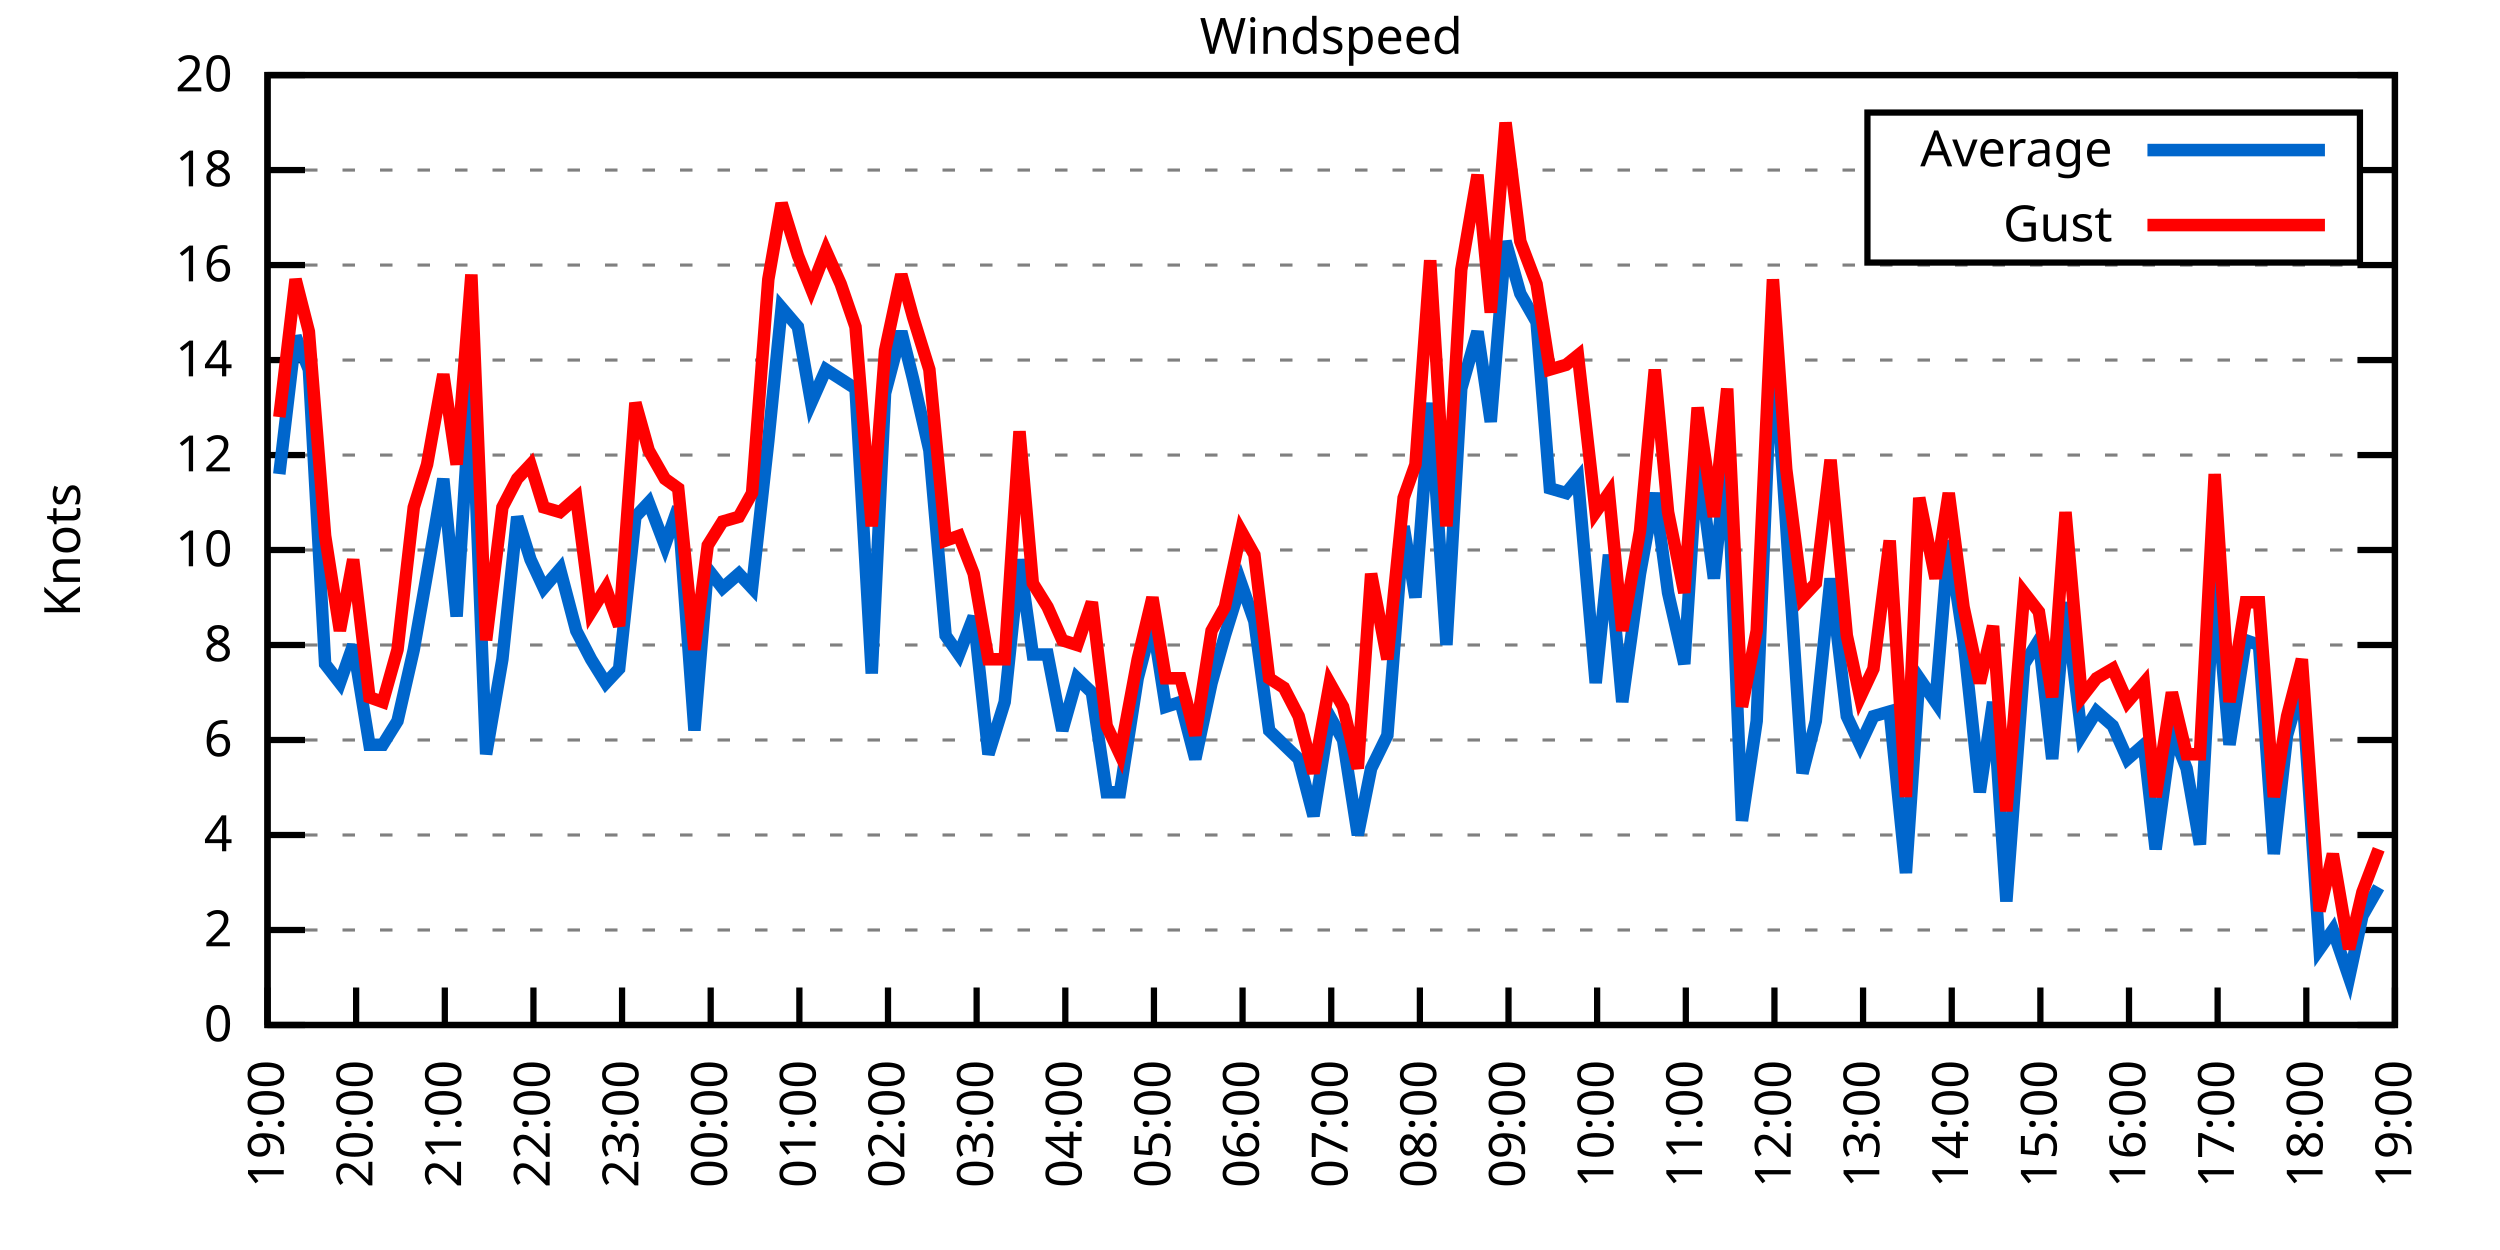
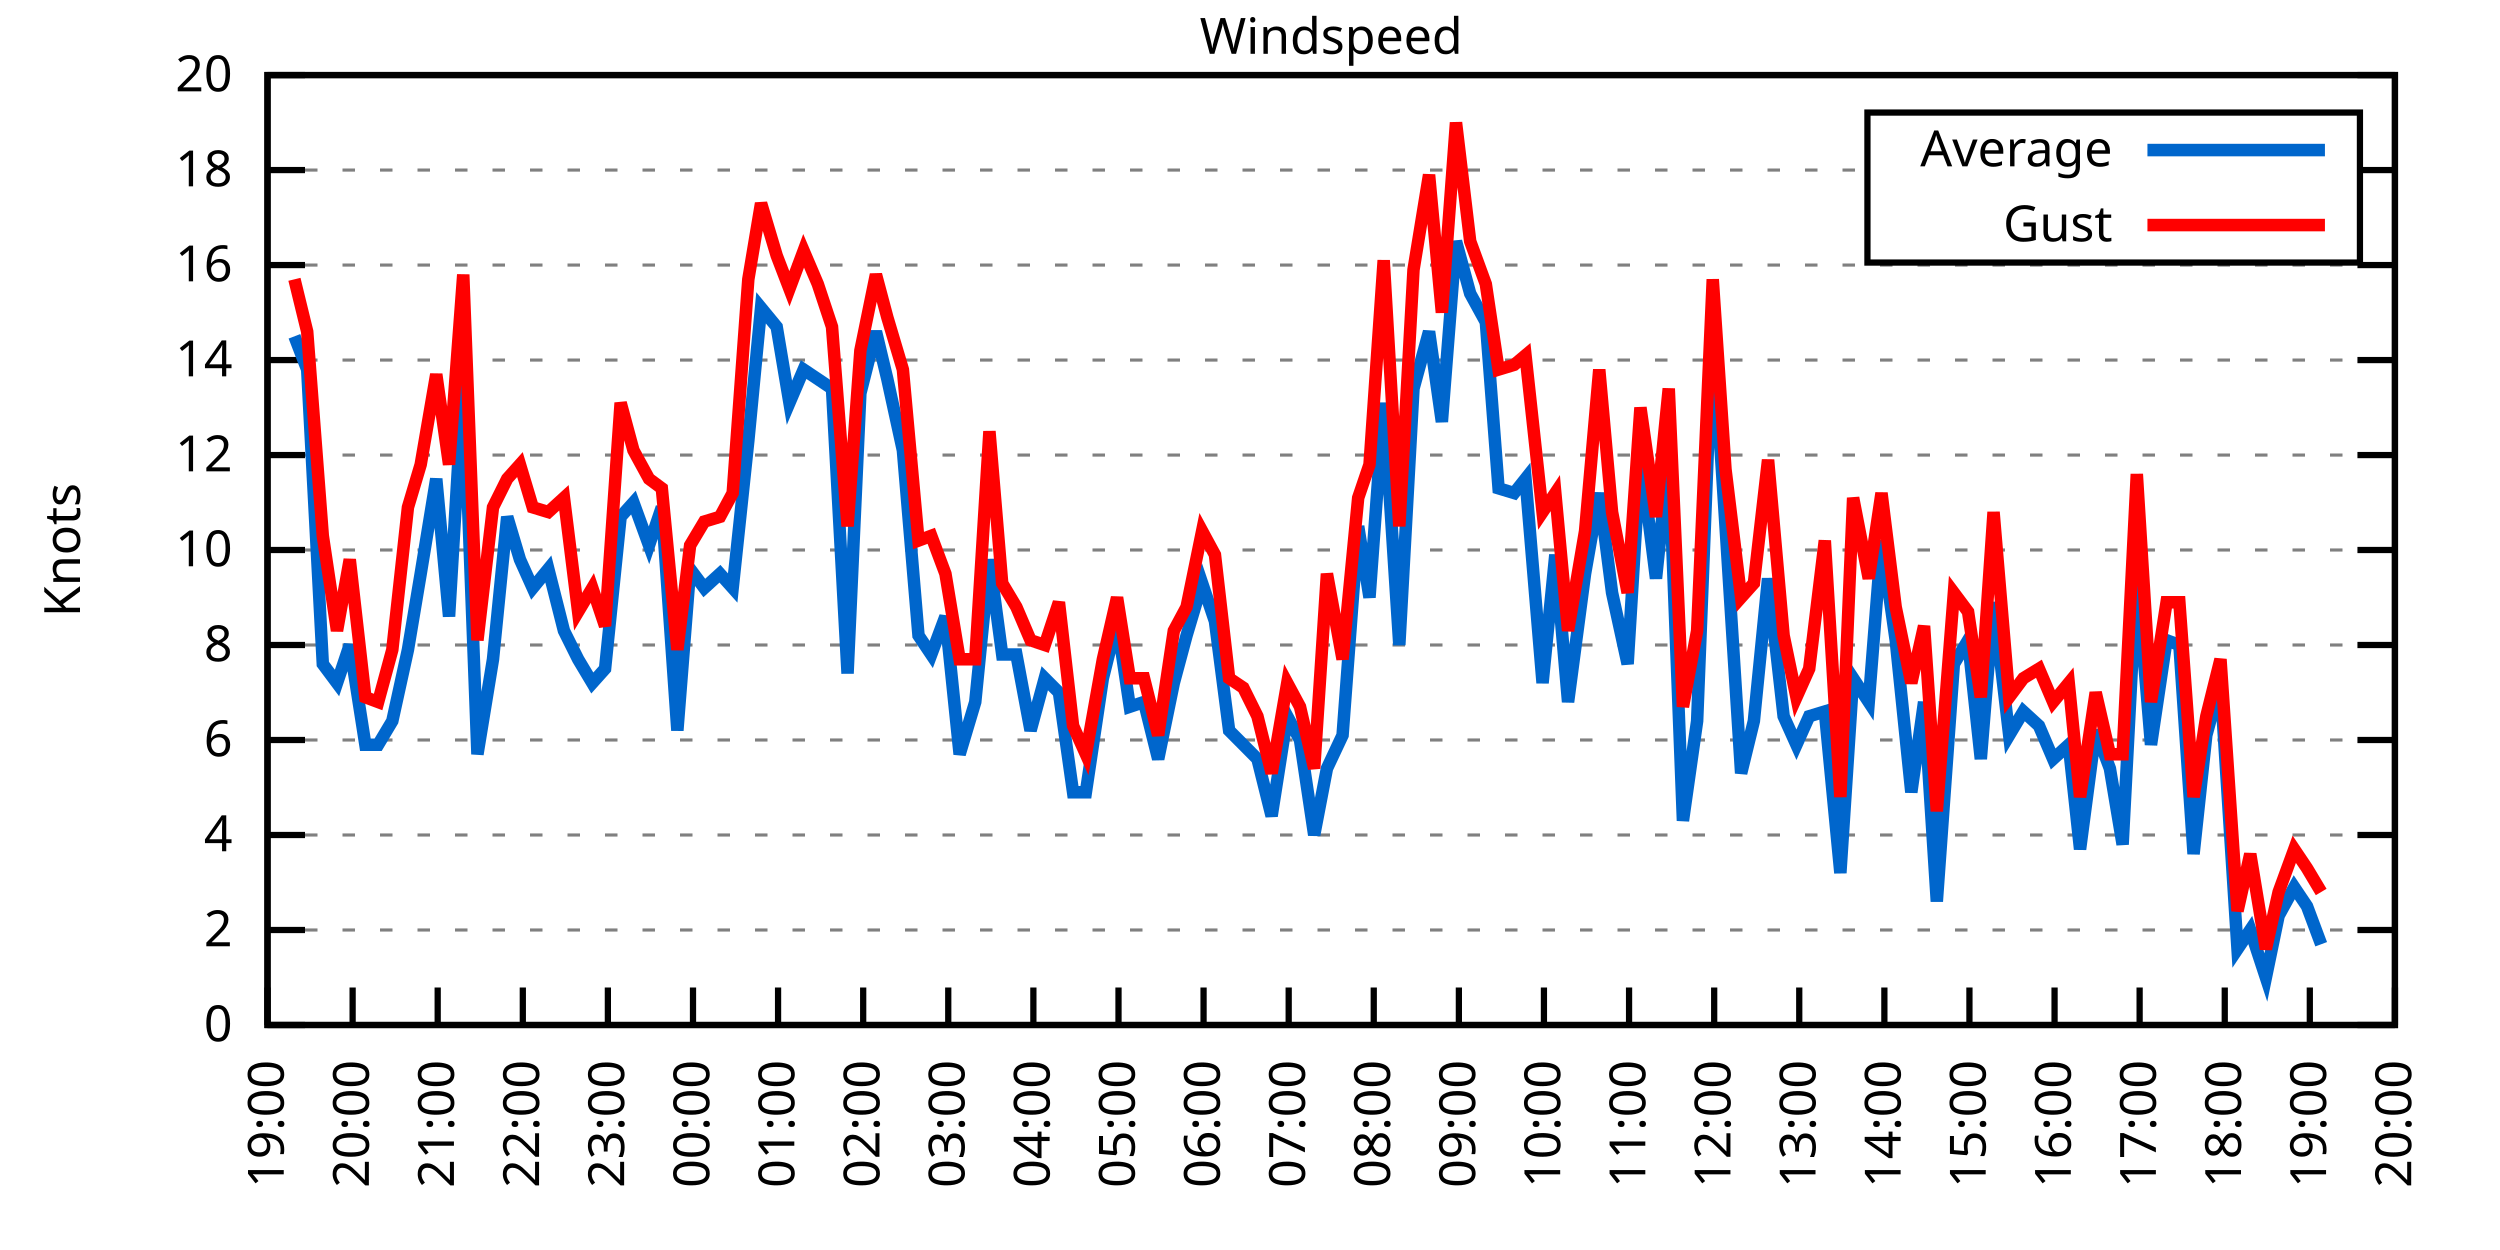
<svg xmlns="http://www.w3.org/2000/svg" xmlns:xlink="http://www.w3.org/1999/xlink" width="400" height="200" viewBox="0 0 400 200">
  <g id="gnuplot_canvas">
    <rect x="0" y="0" width="400" height="200" fill="none" />
    <defs>
      <circle id="gpDot" r="0.5" stroke-width="0.5" stroke="currentColor" />
      <path id="gpPt0" stroke-width="0.333" stroke="currentColor" d="M-1,0 h2 M0,-1 v2" />
      <path id="gpPt1" stroke-width="0.333" stroke="currentColor" d="M-1,-1 L1,1 M1,-1 L-1,1" />
      <path id="gpPt2" stroke-width="0.333" stroke="currentColor" d="M-1,0 L1,0 M0,-1 L0,1 M-1,-1 L1,1 M-1,1 L1,-1" />
      <rect id="gpPt3" stroke-width="0.333" stroke="currentColor" x="-1" y="-1" width="2" height="2" />
      <rect id="gpPt4" stroke-width="0.333" stroke="currentColor" fill="currentColor" x="-1" y="-1" width="2" height="2" />
      <circle id="gpPt5" stroke-width="0.333" stroke="currentColor" cx="0" cy="0" r="1" />
      <use xlink:href="#gpPt5" id="gpPt6" fill="currentColor" stroke="none" />
      <path id="gpPt7" stroke-width="0.333" stroke="currentColor" d="M0,-1.33 L-1.33,0.67 L1.33,0.67 z" />
      <use xlink:href="#gpPt7" id="gpPt8" fill="currentColor" stroke="none" />
      <use xlink:href="#gpPt7" id="gpPt9" stroke="currentColor" transform="rotate(180)" />
      <use xlink:href="#gpPt9" id="gpPt10" fill="currentColor" stroke="none" />
      <use xlink:href="#gpPt3" id="gpPt11" stroke="currentColor" transform="rotate(45)" />
      <use xlink:href="#gpPt11" id="gpPt12" fill="currentColor" stroke="none" />
      <path id="gpPt13" stroke-width="0.333" stroke="currentColor" d="M0,1.330 L1.265,0.411 L0.782,-1.067 L-0.782,-1.076 L-1.265,0.411 z" />
      <use xlink:href="#gpPt13" id="gpPt14" fill="currentColor" stroke="none" />
      <filter id="textbox" filterUnits="objectBoundingBox" x="0" y="0" height="1" width="1">
        <feFlood flood-color="white" flood-opacity="1" result="bgnd" />
        <feComposite in="SourceGraphic" in2="bgnd" operator="atop" />
      </filter>
      <filter id="greybox" filterUnits="objectBoundingBox" x="0" y="0" height="1" width="1">
        <feFlood flood-color="lightgrey" flood-opacity="1" result="grey" />
        <feComposite in="SourceGraphic" in2="grey" operator="atop" />
      </filter>
    </defs>
    <g fill="none" color="white" stroke="currentColor" stroke-width="1.00" stroke-linecap="butt" stroke-linejoin="miter">
</g>
    <g fill="none" color="black" stroke="currentColor" stroke-width="1.00" stroke-linecap="butt" stroke-linejoin="miter">
      <g stroke="none" shape-rendering="crispEdges">
        <polygon fill="rgb(255, 255, 255)" points="42.80,164.00 383.18,164.00 383.18,12.02 42.80,12.02 " />
      </g>
    </g>
    <g fill="none" color="black" stroke="currentColor" stroke-width="1.00" stroke-linecap="butt" stroke-linejoin="miter">
</g>
    <g fill="none" color="black" stroke="black" stroke-width="0.50" stroke-linecap="butt" stroke-linejoin="miter">
</g>
    <g fill="none" color="gray" stroke="currentColor" stroke-width="0.50" stroke-linecap="butt" stroke-linejoin="miter">
      <path stroke="gray" stroke-dasharray="2,4" class="gridline" d="M42.80,164.00 L383.19,164.00  " />
    </g>
    <g fill="none" color="gray" stroke="gray" stroke-width="1.00" stroke-linecap="butt" stroke-linejoin="miter">
</g>
    <g fill="none" color="black" stroke="currentColor" stroke-width="1.00" stroke-linecap="butt" stroke-linejoin="miter">
      <path stroke="black" d="M42.80,164.00 L48.80,164.00 M383.19,164.00 L377.19,164.00  " />
      <g transform="translate(37.20,166.60)" stroke="none" fill="black" font-family="Sans" font-size="8.00" text-anchor="end">
        <text>
          <tspan font-family="Sans"> 0</tspan>
        </text>
      </g>
    </g>
    <g fill="none" color="black" stroke="currentColor" stroke-width="1.00" stroke-linecap="butt" stroke-linejoin="miter">
</g>
    <g fill="none" color="black" stroke="black" stroke-width="0.50" stroke-linecap="butt" stroke-linejoin="miter">
</g>
    <g fill="none" color="gray" stroke="currentColor" stroke-width="0.50" stroke-linecap="butt" stroke-linejoin="miter">
      <path stroke="gray" stroke-dasharray="2,4" class="gridline" d="M42.80,148.80 L383.19,148.80  " />
    </g>
    <g fill="none" color="gray" stroke="gray" stroke-width="1.00" stroke-linecap="butt" stroke-linejoin="miter">
</g>
    <g fill="none" color="black" stroke="currentColor" stroke-width="1.00" stroke-linecap="butt" stroke-linejoin="miter">
      <path stroke="black" d="M42.80,148.80 L48.80,148.80 M383.19,148.80 L377.19,148.80  " />
      <g transform="translate(37.20,151.40)" stroke="none" fill="black" font-family="Sans" font-size="8.00" text-anchor="end">
        <text>
          <tspan font-family="Sans"> 2</tspan>
        </text>
      </g>
    </g>
    <g fill="none" color="black" stroke="currentColor" stroke-width="1.00" stroke-linecap="butt" stroke-linejoin="miter">
</g>
    <g fill="none" color="black" stroke="black" stroke-width="0.50" stroke-linecap="butt" stroke-linejoin="miter">
</g>
    <g fill="none" color="gray" stroke="currentColor" stroke-width="0.50" stroke-linecap="butt" stroke-linejoin="miter">
      <path stroke="gray" stroke-dasharray="2,4" class="gridline" d="M42.80,133.60 L383.19,133.60  " />
    </g>
    <g fill="none" color="gray" stroke="gray" stroke-width="1.00" stroke-linecap="butt" stroke-linejoin="miter">
</g>
    <g fill="none" color="black" stroke="currentColor" stroke-width="1.00" stroke-linecap="butt" stroke-linejoin="miter">
      <path stroke="black" d="M42.80,133.60 L48.80,133.60 M383.19,133.60 L377.19,133.60  " />
      <g transform="translate(37.20,136.20)" stroke="none" fill="black" font-family="Sans" font-size="8.00" text-anchor="end">
        <text>
          <tspan font-family="Sans"> 4</tspan>
        </text>
      </g>
    </g>
    <g fill="none" color="black" stroke="currentColor" stroke-width="1.00" stroke-linecap="butt" stroke-linejoin="miter">
</g>
    <g fill="none" color="black" stroke="black" stroke-width="0.50" stroke-linecap="butt" stroke-linejoin="miter">
</g>
    <g fill="none" color="gray" stroke="currentColor" stroke-width="0.50" stroke-linecap="butt" stroke-linejoin="miter">
      <path stroke="gray" stroke-dasharray="2,4" class="gridline" d="M42.80,118.40 L383.19,118.40  " />
    </g>
    <g fill="none" color="gray" stroke="gray" stroke-width="1.00" stroke-linecap="butt" stroke-linejoin="miter">
</g>
    <g fill="none" color="black" stroke="currentColor" stroke-width="1.00" stroke-linecap="butt" stroke-linejoin="miter">
      <path stroke="black" d="M42.80,118.40 L48.80,118.40 M383.19,118.40 L377.19,118.40  " />
      <g transform="translate(37.20,121.00)" stroke="none" fill="black" font-family="Sans" font-size="8.00" text-anchor="end">
        <text>
          <tspan font-family="Sans"> 6</tspan>
        </text>
      </g>
    </g>
    <g fill="none" color="black" stroke="currentColor" stroke-width="1.00" stroke-linecap="butt" stroke-linejoin="miter">
</g>
    <g fill="none" color="black" stroke="black" stroke-width="0.50" stroke-linecap="butt" stroke-linejoin="miter">
</g>
    <g fill="none" color="gray" stroke="currentColor" stroke-width="0.50" stroke-linecap="butt" stroke-linejoin="miter">
      <path stroke="gray" stroke-dasharray="2,4" class="gridline" d="M42.80,103.20 L383.19,103.20  " />
    </g>
    <g fill="none" color="gray" stroke="gray" stroke-width="1.00" stroke-linecap="butt" stroke-linejoin="miter">
</g>
    <g fill="none" color="black" stroke="currentColor" stroke-width="1.00" stroke-linecap="butt" stroke-linejoin="miter">
      <path stroke="black" d="M42.80,103.20 L48.80,103.20 M383.19,103.20 L377.19,103.20  " />
      <g transform="translate(37.20,105.80)" stroke="none" fill="black" font-family="Sans" font-size="8.00" text-anchor="end">
        <text>
          <tspan font-family="Sans"> 8</tspan>
        </text>
      </g>
    </g>
    <g fill="none" color="black" stroke="currentColor" stroke-width="1.00" stroke-linecap="butt" stroke-linejoin="miter">
</g>
    <g fill="none" color="black" stroke="black" stroke-width="0.50" stroke-linecap="butt" stroke-linejoin="miter">
</g>
    <g fill="none" color="gray" stroke="currentColor" stroke-width="0.50" stroke-linecap="butt" stroke-linejoin="miter">
      <path stroke="gray" stroke-dasharray="2,4" class="gridline" d="M42.80,88.00 L383.19,88.00  " />
    </g>
    <g fill="none" color="gray" stroke="gray" stroke-width="1.00" stroke-linecap="butt" stroke-linejoin="miter">
</g>
    <g fill="none" color="black" stroke="currentColor" stroke-width="1.00" stroke-linecap="butt" stroke-linejoin="miter">
      <path stroke="black" d="M42.80,88.00 L48.80,88.00 M383.19,88.00 L377.19,88.00  " />
      <g transform="translate(37.20,90.60)" stroke="none" fill="black" font-family="Sans" font-size="8.00" text-anchor="end">
        <text>
          <tspan font-family="Sans"> 10</tspan>
        </text>
      </g>
    </g>
    <g fill="none" color="black" stroke="currentColor" stroke-width="1.00" stroke-linecap="butt" stroke-linejoin="miter">
</g>
    <g fill="none" color="black" stroke="black" stroke-width="0.50" stroke-linecap="butt" stroke-linejoin="miter">
</g>
    <g fill="none" color="gray" stroke="currentColor" stroke-width="0.50" stroke-linecap="butt" stroke-linejoin="miter">
      <path stroke="gray" stroke-dasharray="2,4" class="gridline" d="M42.80,72.81 L383.19,72.81  " />
    </g>
    <g fill="none" color="gray" stroke="gray" stroke-width="1.00" stroke-linecap="butt" stroke-linejoin="miter">
</g>
    <g fill="none" color="black" stroke="currentColor" stroke-width="1.00" stroke-linecap="butt" stroke-linejoin="miter">
      <path stroke="black" d="M42.80,72.81 L48.80,72.81 M383.19,72.81 L377.19,72.81  " />
      <g transform="translate(37.20,75.41)" stroke="none" fill="black" font-family="Sans" font-size="8.00" text-anchor="end">
        <text>
          <tspan font-family="Sans"> 12</tspan>
        </text>
      </g>
    </g>
    <g fill="none" color="black" stroke="currentColor" stroke-width="1.00" stroke-linecap="butt" stroke-linejoin="miter">
</g>
    <g fill="none" color="black" stroke="black" stroke-width="0.50" stroke-linecap="butt" stroke-linejoin="miter">
</g>
    <g fill="none" color="gray" stroke="currentColor" stroke-width="0.50" stroke-linecap="butt" stroke-linejoin="miter">
      <path stroke="gray" stroke-dasharray="2,4" class="gridline" d="M42.80,57.61 L383.19,57.61  " />
    </g>
    <g fill="none" color="gray" stroke="gray" stroke-width="1.00" stroke-linecap="butt" stroke-linejoin="miter">
</g>
    <g fill="none" color="black" stroke="currentColor" stroke-width="1.00" stroke-linecap="butt" stroke-linejoin="miter">
      <path stroke="black" d="M42.80,57.61 L48.80,57.61 M383.19,57.61 L377.19,57.61  " />
      <g transform="translate(37.20,60.21)" stroke="none" fill="black" font-family="Sans" font-size="8.00" text-anchor="end">
        <text>
          <tspan font-family="Sans"> 14</tspan>
        </text>
      </g>
    </g>
    <g fill="none" color="black" stroke="currentColor" stroke-width="1.00" stroke-linecap="butt" stroke-linejoin="miter">
</g>
    <g fill="none" color="black" stroke="black" stroke-width="0.50" stroke-linecap="butt" stroke-linejoin="miter">
</g>
    <g fill="none" color="gray" stroke="currentColor" stroke-width="0.50" stroke-linecap="butt" stroke-linejoin="miter">
      <path stroke="gray" stroke-dasharray="2,4" class="gridline" d="M42.80,42.41 L383.19,42.41  " />
    </g>
    <g fill="none" color="gray" stroke="gray" stroke-width="1.00" stroke-linecap="butt" stroke-linejoin="miter">
</g>
    <g fill="none" color="black" stroke="currentColor" stroke-width="1.00" stroke-linecap="butt" stroke-linejoin="miter">
      <path stroke="black" d="M42.80,42.41 L48.80,42.41 M383.19,42.41 L377.19,42.41  " />
      <g transform="translate(37.20,45.01)" stroke="none" fill="black" font-family="Sans" font-size="8.00" text-anchor="end">
        <text>
          <tspan font-family="Sans"> 16</tspan>
        </text>
      </g>
    </g>
    <g fill="none" color="black" stroke="currentColor" stroke-width="1.00" stroke-linecap="butt" stroke-linejoin="miter">
</g>
    <g fill="none" color="black" stroke="black" stroke-width="0.50" stroke-linecap="butt" stroke-linejoin="miter">
</g>
    <g fill="none" color="gray" stroke="currentColor" stroke-width="0.50" stroke-linecap="butt" stroke-linejoin="miter">
      <path stroke="gray" stroke-dasharray="2,4" class="gridline" d="M42.80,27.21 L298.79,27.21 M377.59,27.21 L383.19,27.21  " />
    </g>
    <g fill="none" color="gray" stroke="gray" stroke-width="1.00" stroke-linecap="butt" stroke-linejoin="miter">
</g>
    <g fill="none" color="black" stroke="currentColor" stroke-width="1.00" stroke-linecap="butt" stroke-linejoin="miter">
      <path stroke="black" d="M42.80,27.21 L48.80,27.21 M383.19,27.21 L377.19,27.21  " />
      <g transform="translate(37.20,29.81)" stroke="none" fill="black" font-family="Sans" font-size="8.00" text-anchor="end">
        <text>
          <tspan font-family="Sans"> 18</tspan>
        </text>
      </g>
    </g>
    <g fill="none" color="black" stroke="currentColor" stroke-width="1.00" stroke-linecap="butt" stroke-linejoin="miter">
</g>
    <g fill="none" color="black" stroke="black" stroke-width="0.50" stroke-linecap="butt" stroke-linejoin="miter">
</g>
    <g fill="none" color="gray" stroke="currentColor" stroke-width="0.50" stroke-linecap="butt" stroke-linejoin="miter">
      <path stroke="gray" stroke-dasharray="2,4" class="gridline" d="M42.80,12.01 L383.19,12.01  " />
    </g>
    <g fill="none" color="gray" stroke="gray" stroke-width="1.00" stroke-linecap="butt" stroke-linejoin="miter">
</g>
    <g fill="none" color="black" stroke="currentColor" stroke-width="1.00" stroke-linecap="butt" stroke-linejoin="miter">
      <path stroke="black" d="M42.80,12.01 L48.80,12.01 M383.19,12.01 L377.19,12.01  " />
      <g transform="translate(37.20,14.61)" stroke="none" fill="black" font-family="Sans" font-size="8.00" text-anchor="end">
        <text>
          <tspan font-family="Sans"> 20</tspan>
        </text>
      </g>
    </g>
    <g fill="none" color="black" stroke="currentColor" stroke-width="1.00" stroke-linecap="butt" stroke-linejoin="miter">
      <path stroke="black" d="M42.80,164.00 L42.80,158.00  " />
      <g transform="translate(45.40,169.60) rotate(270.00)" stroke="none" fill="black" font-family="Sans" font-size="8.00" text-anchor="end">
        <text>
          <tspan font-family="Sans">19:00</tspan>
        </text>
      </g>
    </g>
    <g fill="none" color="black" stroke="currentColor" stroke-width="1.00" stroke-linecap="butt" stroke-linejoin="miter">
-       <path stroke="black" d="M56.98,164.00 L56.98,158.00  " />
-       <g transform="translate(59.58,169.60) rotate(270.00)" stroke="none" fill="black" font-family="Sans" font-size="8.00" text-anchor="end">
+       <path stroke="black" d="M56.42,164.00 L56.42,158.00  " />
+       <g transform="translate(59.02,169.60) rotate(270.00)" stroke="none" fill="black" font-family="Sans" font-size="8.00" text-anchor="end">
        <text>
          <tspan font-family="Sans">20:00</tspan>
        </text>
      </g>
    </g>
    <g fill="none" color="black" stroke="currentColor" stroke-width="1.00" stroke-linecap="butt" stroke-linejoin="miter">
-       <path stroke="black" d="M71.17,164.00 L71.17,158.00  " />
-       <g transform="translate(73.77,169.60) rotate(270.00)" stroke="none" fill="black" font-family="Sans" font-size="8.00" text-anchor="end">
+       <path stroke="black" d="M70.03,164.00 L70.03,158.00  " />
+       <g transform="translate(72.63,169.60) rotate(270.00)" stroke="none" fill="black" font-family="Sans" font-size="8.00" text-anchor="end">
        <text>
          <tspan font-family="Sans">21:00</tspan>
        </text>
      </g>
    </g>
    <g fill="none" color="black" stroke="currentColor" stroke-width="1.00" stroke-linecap="butt" stroke-linejoin="miter">
-       <path stroke="black" d="M85.35,164.00 L85.35,158.00  " />
-       <g transform="translate(87.95,169.60) rotate(270.00)" stroke="none" fill="black" font-family="Sans" font-size="8.00" text-anchor="end">
+       <path stroke="black" d="M83.65,164.00 L83.65,158.00  " />
+       <g transform="translate(86.25,169.60) rotate(270.00)" stroke="none" fill="black" font-family="Sans" font-size="8.00" text-anchor="end">
        <text>
          <tspan font-family="Sans">22:00</tspan>
        </text>
      </g>
    </g>
    <g fill="none" color="black" stroke="currentColor" stroke-width="1.00" stroke-linecap="butt" stroke-linejoin="miter">
-       <path stroke="black" d="M99.53,164.00 L99.53,158.00  " />
-       <g transform="translate(102.13,169.60) rotate(270.00)" stroke="none" fill="black" font-family="Sans" font-size="8.00" text-anchor="end">
+       <path stroke="black" d="M97.26,164.00 L97.26,158.00  " />
+       <g transform="translate(99.86,169.60) rotate(270.00)" stroke="none" fill="black" font-family="Sans" font-size="8.00" text-anchor="end">
        <text>
          <tspan font-family="Sans">23:00</tspan>
        </text>
      </g>
    </g>
    <g fill="none" color="black" stroke="currentColor" stroke-width="1.00" stroke-linecap="butt" stroke-linejoin="miter">
-       <path stroke="black" d="M113.71,164.00 L113.71,158.00  " />
-       <g transform="translate(116.31,169.60) rotate(270.00)" stroke="none" fill="black" font-family="Sans" font-size="8.00" text-anchor="end">
+       <path stroke="black" d="M110.88,164.00 L110.88,158.00  " />
+       <g transform="translate(113.48,169.60) rotate(270.00)" stroke="none" fill="black" font-family="Sans" font-size="8.00" text-anchor="end">
        <text>
          <tspan font-family="Sans">00:00</tspan>
        </text>
      </g>
    </g>
    <g fill="none" color="black" stroke="currentColor" stroke-width="1.00" stroke-linecap="butt" stroke-linejoin="miter">
-       <path stroke="black" d="M127.90,164.00 L127.90,158.00  " />
-       <g transform="translate(130.50,169.60) rotate(270.00)" stroke="none" fill="black" font-family="Sans" font-size="8.00" text-anchor="end">
+       <path stroke="black" d="M124.49,164.00 L124.49,158.00  " />
+       <g transform="translate(127.09,169.60) rotate(270.00)" stroke="none" fill="black" font-family="Sans" font-size="8.00" text-anchor="end">
        <text>
          <tspan font-family="Sans">01:00</tspan>
        </text>
      </g>
    </g>
    <g fill="none" color="black" stroke="currentColor" stroke-width="1.00" stroke-linecap="butt" stroke-linejoin="miter">
-       <path stroke="black" d="M142.08,164.00 L142.08,158.00  " />
-       <g transform="translate(144.68,169.60) rotate(270.00)" stroke="none" fill="black" font-family="Sans" font-size="8.00" text-anchor="end">
+       <path stroke="black" d="M138.11,164.00 L138.11,158.00  " />
+       <g transform="translate(140.71,169.60) rotate(270.00)" stroke="none" fill="black" font-family="Sans" font-size="8.00" text-anchor="end">
        <text>
          <tspan font-family="Sans">02:00</tspan>
        </text>
      </g>
    </g>
    <g fill="none" color="black" stroke="currentColor" stroke-width="1.00" stroke-linecap="butt" stroke-linejoin="miter">
-       <path stroke="black" d="M156.26,164.00 L156.26,158.00  " />
-       <g transform="translate(158.86,169.60) rotate(270.00)" stroke="none" fill="black" font-family="Sans" font-size="8.00" text-anchor="end">
+       <path stroke="black" d="M151.72,164.00 L151.72,158.00  " />
+       <g transform="translate(154.32,169.60) rotate(270.00)" stroke="none" fill="black" font-family="Sans" font-size="8.00" text-anchor="end">
        <text>
          <tspan font-family="Sans">03:00</tspan>
        </text>
      </g>
    </g>
    <g fill="none" color="black" stroke="currentColor" stroke-width="1.00" stroke-linecap="butt" stroke-linejoin="miter">
-       <path stroke="black" d="M170.45,164.00 L170.45,158.00  " />
-       <g transform="translate(173.05,169.60) rotate(270.00)" stroke="none" fill="black" font-family="Sans" font-size="8.00" text-anchor="end">
+       <path stroke="black" d="M165.34,164.00 L165.34,158.00  " />
+       <g transform="translate(167.94,169.60) rotate(270.00)" stroke="none" fill="black" font-family="Sans" font-size="8.00" text-anchor="end">
        <text>
          <tspan font-family="Sans">04:00</tspan>
        </text>
      </g>
    </g>
    <g fill="none" color="black" stroke="currentColor" stroke-width="1.00" stroke-linecap="butt" stroke-linejoin="miter">
-       <path stroke="black" d="M184.63,164.00 L184.63,158.00  " />
-       <g transform="translate(187.23,169.60) rotate(270.00)" stroke="none" fill="black" font-family="Sans" font-size="8.00" text-anchor="end">
+       <path stroke="black" d="M178.96,164.00 L178.96,158.00  " />
+       <g transform="translate(181.56,169.60) rotate(270.00)" stroke="none" fill="black" font-family="Sans" font-size="8.00" text-anchor="end">
        <text>
          <tspan font-family="Sans">05:00</tspan>
        </text>
      </g>
    </g>
    <g fill="none" color="black" stroke="currentColor" stroke-width="1.00" stroke-linecap="butt" stroke-linejoin="miter">
-       <path stroke="black" d="M198.81,164.00 L198.81,158.00  " />
-       <g transform="translate(201.41,169.60) rotate(270.00)" stroke="none" fill="black" font-family="Sans" font-size="8.00" text-anchor="end">
+       <path stroke="black" d="M192.57,164.00 L192.57,158.00  " />
+       <g transform="translate(195.17,169.60) rotate(270.00)" stroke="none" fill="black" font-family="Sans" font-size="8.00" text-anchor="end">
        <text>
          <tspan font-family="Sans">06:00</tspan>
        </text>
      </g>
    </g>
    <g fill="none" color="black" stroke="currentColor" stroke-width="1.00" stroke-linecap="butt" stroke-linejoin="miter">
-       <path stroke="black" d="M213.00,164.00 L213.00,158.00  " />
-       <g transform="translate(215.60,169.60) rotate(270.00)" stroke="none" fill="black" font-family="Sans" font-size="8.00" text-anchor="end">
+       <path stroke="black" d="M206.19,164.00 L206.19,158.00  " />
+       <g transform="translate(208.79,169.60) rotate(270.00)" stroke="none" fill="black" font-family="Sans" font-size="8.00" text-anchor="end">
        <text>
          <tspan font-family="Sans">07:00</tspan>
        </text>
      </g>
    </g>
    <g fill="none" color="black" stroke="currentColor" stroke-width="1.00" stroke-linecap="butt" stroke-linejoin="miter">
-       <path stroke="black" d="M227.18,164.00 L227.18,158.00  " />
-       <g transform="translate(229.78,169.60) rotate(270.00)" stroke="none" fill="black" font-family="Sans" font-size="8.00" text-anchor="end">
+       <path stroke="black" d="M219.80,164.00 L219.80,158.00  " />
+       <g transform="translate(222.40,169.60) rotate(270.00)" stroke="none" fill="black" font-family="Sans" font-size="8.00" text-anchor="end">
        <text>
          <tspan font-family="Sans">08:00</tspan>
        </text>
      </g>
    </g>
    <g fill="none" color="black" stroke="currentColor" stroke-width="1.00" stroke-linecap="butt" stroke-linejoin="miter">
-       <path stroke="black" d="M241.36,164.00 L241.36,158.00  " />
-       <g transform="translate(243.96,169.60) rotate(270.00)" stroke="none" fill="black" font-family="Sans" font-size="8.00" text-anchor="end">
+       <path stroke="black" d="M233.42,164.00 L233.42,158.00  " />
+       <g transform="translate(236.02,169.60) rotate(270.00)" stroke="none" fill="black" font-family="Sans" font-size="8.00" text-anchor="end">
        <text>
          <tspan font-family="Sans">09:00</tspan>
        </text>
      </g>
    </g>
    <g fill="none" color="black" stroke="currentColor" stroke-width="1.00" stroke-linecap="butt" stroke-linejoin="miter">
-       <path stroke="black" d="M255.54,164.00 L255.54,158.00  " />
-       <g transform="translate(258.14,169.60) rotate(270.00)" stroke="none" fill="black" font-family="Sans" font-size="8.00" text-anchor="end">
+       <path stroke="black" d="M247.03,164.00 L247.03,158.00  " />
+       <g transform="translate(249.63,169.60) rotate(270.00)" stroke="none" fill="black" font-family="Sans" font-size="8.00" text-anchor="end">
        <text>
          <tspan font-family="Sans">10:00</tspan>
        </text>
      </g>
    </g>
    <g fill="none" color="black" stroke="currentColor" stroke-width="1.00" stroke-linecap="butt" stroke-linejoin="miter">
-       <path stroke="black" d="M269.73,164.00 L269.73,158.00  " />
-       <g transform="translate(272.33,169.60) rotate(270.00)" stroke="none" fill="black" font-family="Sans" font-size="8.00" text-anchor="end">
+       <path stroke="black" d="M260.65,164.00 L260.65,158.00  " />
+       <g transform="translate(263.25,169.60) rotate(270.00)" stroke="none" fill="black" font-family="Sans" font-size="8.00" text-anchor="end">
        <text>
          <tspan font-family="Sans">11:00</tspan>
        </text>
      </g>
    </g>
    <g fill="none" color="black" stroke="currentColor" stroke-width="1.00" stroke-linecap="butt" stroke-linejoin="miter">
-       <path stroke="black" d="M283.91,164.00 L283.91,158.00  " />
-       <g transform="translate(286.51,169.60) rotate(270.00)" stroke="none" fill="black" font-family="Sans" font-size="8.00" text-anchor="end">
+       <path stroke="black" d="M274.27,164.00 L274.27,158.00  " />
+       <g transform="translate(276.87,169.60) rotate(270.00)" stroke="none" fill="black" font-family="Sans" font-size="8.00" text-anchor="end">
        <text>
          <tspan font-family="Sans">12:00</tspan>
        </text>
      </g>
    </g>
    <g fill="none" color="black" stroke="currentColor" stroke-width="1.00" stroke-linecap="butt" stroke-linejoin="miter">
-       <path stroke="black" d="M298.09,164.00 L298.09,158.00  " />
-       <g transform="translate(300.69,169.60) rotate(270.00)" stroke="none" fill="black" font-family="Sans" font-size="8.00" text-anchor="end">
+       <path stroke="black" d="M287.88,164.00 L287.88,158.00  " />
+       <g transform="translate(290.48,169.60) rotate(270.00)" stroke="none" fill="black" font-family="Sans" font-size="8.00" text-anchor="end">
        <text>
          <tspan font-family="Sans">13:00</tspan>
        </text>
      </g>
    </g>
    <g fill="none" color="black" stroke="currentColor" stroke-width="1.00" stroke-linecap="butt" stroke-linejoin="miter">
-       <path stroke="black" d="M312.28,164.00 L312.28,158.00  " />
-       <g transform="translate(314.88,169.60) rotate(270.00)" stroke="none" fill="black" font-family="Sans" font-size="8.00" text-anchor="end">
+       <path stroke="black" d="M301.50,164.00 L301.50,158.00  " />
+       <g transform="translate(304.10,169.60) rotate(270.00)" stroke="none" fill="black" font-family="Sans" font-size="8.00" text-anchor="end">
        <text>
          <tspan font-family="Sans">14:00</tspan>
        </text>
      </g>
    </g>
    <g fill="none" color="black" stroke="currentColor" stroke-width="1.00" stroke-linecap="butt" stroke-linejoin="miter">
-       <path stroke="black" d="M326.46,164.00 L326.46,158.00  " />
-       <g transform="translate(329.06,169.60) rotate(270.00)" stroke="none" fill="black" font-family="Sans" font-size="8.00" text-anchor="end">
+       <path stroke="black" d="M315.11,164.00 L315.11,158.00  " />
+       <g transform="translate(317.71,169.60) rotate(270.00)" stroke="none" fill="black" font-family="Sans" font-size="8.00" text-anchor="end">
        <text>
          <tspan font-family="Sans">15:00</tspan>
        </text>
      </g>
    </g>
    <g fill="none" color="black" stroke="currentColor" stroke-width="1.00" stroke-linecap="butt" stroke-linejoin="miter">
-       <path stroke="black" d="M340.64,164.00 L340.64,158.00  " />
-       <g transform="translate(343.24,169.60) rotate(270.00)" stroke="none" fill="black" font-family="Sans" font-size="8.00" text-anchor="end">
+       <path stroke="black" d="M328.73,164.00 L328.73,158.00  " />
+       <g transform="translate(331.33,169.60) rotate(270.00)" stroke="none" fill="black" font-family="Sans" font-size="8.00" text-anchor="end">
        <text>
          <tspan font-family="Sans">16:00</tspan>
        </text>
      </g>
    </g>
    <g fill="none" color="black" stroke="currentColor" stroke-width="1.00" stroke-linecap="butt" stroke-linejoin="miter">
-       <path stroke="black" d="M354.82,164.00 L354.82,158.00  " />
-       <g transform="translate(357.42,169.60) rotate(270.00)" stroke="none" fill="black" font-family="Sans" font-size="8.00" text-anchor="end">
+       <path stroke="black" d="M342.34,164.00 L342.34,158.00  " />
+       <g transform="translate(344.94,169.60) rotate(270.00)" stroke="none" fill="black" font-family="Sans" font-size="8.00" text-anchor="end">
        <text>
          <tspan font-family="Sans">17:00</tspan>
        </text>
      </g>
    </g>
    <g fill="none" color="black" stroke="currentColor" stroke-width="1.00" stroke-linecap="butt" stroke-linejoin="miter">
-       <path stroke="black" d="M369.01,164.00 L369.01,158.00  " />
-       <g transform="translate(371.61,169.60) rotate(270.00)" stroke="none" fill="black" font-family="Sans" font-size="8.00" text-anchor="end">
+       <path stroke="black" d="M355.96,164.00 L355.96,158.00  " />
+       <g transform="translate(358.56,169.60) rotate(270.00)" stroke="none" fill="black" font-family="Sans" font-size="8.00" text-anchor="end">
        <text>
          <tspan font-family="Sans">18:00</tspan>
+         </text>
+       </g>
+     </g>
+     <g fill="none" color="black" stroke="currentColor" stroke-width="1.00" stroke-linecap="butt" stroke-linejoin="miter">
+       <path stroke="black" d="M369.57,164.00 L369.57,158.00  " />
+       <g transform="translate(372.17,169.60) rotate(270.00)" stroke="none" fill="black" font-family="Sans" font-size="8.00" text-anchor="end">
+         <text>
+           <tspan font-family="Sans">19:00</tspan>
        </text>
      </g>
    </g>
    <g fill="none" color="black" stroke="currentColor" stroke-width="1.00" stroke-linecap="butt" stroke-linejoin="miter">
      <path stroke="black" d="M383.19,164.00 L383.19,158.00  " />
      <g transform="translate(385.79,169.60) rotate(270.00)" stroke="none" fill="black" font-family="Sans" font-size="8.00" text-anchor="end">
        <text>
-           <tspan font-family="Sans">19:00</tspan>
+           <tspan font-family="Sans">20:00</tspan>
        </text>
      </g>
    </g>
    <g fill="none" color="black" stroke="currentColor" stroke-width="1.00" stroke-linecap="butt" stroke-linejoin="miter">
</g>
    <g fill="none" color="black" stroke="currentColor" stroke-width="1.00" stroke-linecap="butt" stroke-linejoin="miter">
      <path stroke="black" d="M42.80,12.01 L42.80,164.00 L383.19,164.00 L383.19,12.01 L42.80,12.01 Z  " />
    </g>
    <g fill="none" color="black" stroke="currentColor" stroke-width="1.00" stroke-linecap="butt" stroke-linejoin="miter">
</g>
    <g fill="none" color="black" stroke="currentColor" stroke-width="1.00" stroke-linecap="butt" stroke-linejoin="miter">
      <path stroke="black" d="M298.79,42.01 L298.79,18.01 L377.59,18.01 L377.59,42.01 L298.79,42.01 Z  " />
    </g>
    <g id="Windspeed_plot_1">
      <g fill="none" color="white" stroke="black" stroke-width="2.00" stroke-linecap="butt" stroke-linejoin="miter">
</g>
      <g fill="none" color="black" stroke="currentColor" stroke-width="2.00" stroke-linecap="butt" stroke-linejoin="miter">
        <g transform="translate(337.99,26.61)" stroke="none" fill="black" font-family="Sans" font-size="8.00" text-anchor="end">
          <text>
            <tspan font-family="Sans">Average</tspan>
          </text>
        </g>
      </g>
      <g fill="none" color="black" stroke="currentColor" stroke-width="2.00" stroke-linecap="butt" stroke-linejoin="miter">
-         <path stroke="rgb(  0, 102, 204)" d="M343.59,24.01 L371.99,24.01 M44.69,75.85 L47.29,53.81 L49.42,59.13 L52.02,106.24 L54.38,109.28 L56.51,103.20   L59.11,119.16 L61.24,119.16 L63.60,115.36 L66.20,103.96 L68.33,91.80 L70.93,76.61 L73.06,98.64 L75.42,60.65   L77.78,120.68 L80.38,105.48 L82.75,82.69 L84.88,89.52 L87.00,94.08 L89.60,91.04 L92.20,100.92 L94.57,105.48   L96.93,109.28 L99.06,107.00 L101.66,82.69 L103.79,80.41 L106.39,87.25 L108.51,81.17 L111.11,116.88 L113.24,91.04   L115.61,94.08 L118.21,91.80 L120.33,94.08 L122.93,70.53 L125.06,49.25 L127.66,52.29 L129.79,64.45 L132.15,59.13   L134.52,60.65 L136.88,62.17 L139.48,107.76 L141.61,62.93 L144.21,53.05 L146.10,60.65 L148.70,72.05 L151.30,101.68   L153.43,104.72 L155.79,98.64 L158.15,120.68 L160.75,112.32 L163.12,89.52 L165.25,104.72 L167.61,104.72 L169.97,116.88   L172.34,108.52 L174.70,110.80 L177.06,126.76 L179.19,126.76 L182.03,108.52 L184.39,99.40 L186.52,113.08 L188.88,112.32   L191.25,121.44 L193.85,109.28 L195.98,101.68 L198.58,93.32 L200.70,99.40 L203.07,116.88 L205.43,119.16 L207.79,121.44   L210.16,130.56 L212.76,114.60 L214.89,118.40 L217.25,133.60 L219.38,122.96 L221.98,117.64 L224.58,84.21 L226.47,95.60   L228.83,64.45 L231.43,103.20 L233.80,62.17 L236.40,53.05 L238.52,67.49 L240.89,38.61 L243.25,46.97 L245.85,51.53   L247.98,78.13 L250.58,78.89 L252.47,76.61 L255.31,109.28 L257.43,88.76 L259.56,112.32 L262.40,91.80 L264.76,78.89   L266.89,94.84 L269.49,106.24 L271.62,72.81 L274.22,92.56 L276.35,72.81 L278.71,131.32 L281.07,115.36 L283.67,52.29   L285.80,84.21 L288.40,123.72 L290.53,115.36 L292.89,92.56 L295.49,114.60 L297.62,119.16 L299.75,114.60 L302.35,113.84   L304.95,139.68 L307.08,108.52 L309.68,112.32 L311.80,86.49 L314.17,102.44 L316.77,126.76 L318.89,112.32 L321.02,144.24   L323.86,106.24 L326.22,102.44 L328.35,121.44 L330.48,96.36 L333.08,117.64 L335.44,113.84 L338.04,116.12 L340.40,121.44   L343.01,119.16 L344.90,135.88 L347.50,116.88 L349.86,122.96 L351.99,135.12 L354.35,91.80 L356.72,119.16 L359.32,102.44   L361.44,103.20 L363.81,136.64 L365.93,117.64 L368.30,109.28 L371.13,151.84 L373.26,148.80 L375.86,156.40 L377.99,146.52   L380.59,141.96  " />
+         <path stroke="rgb(  0, 102, 204)" d="M343.59,24.01 L371.99,24.01 M47.11,53.81 L49.15,59.13 L51.65,106.24 L53.92,109.28 L55.96,103.20 L58.46,119.16   L60.50,119.16 L62.77,115.36 L65.27,103.96 L67.31,91.80 L69.80,76.61 L71.85,98.64 L74.12,60.65 L76.39,120.68   L78.88,105.48 L81.15,82.69 L83.19,89.52 L85.24,94.08 L87.73,91.04 L90.23,100.92 L92.50,105.48 L94.77,109.28   L96.81,107.00 L99.30,82.69 L101.35,80.41 L103.84,87.25 L105.89,81.17 L108.38,116.88 L110.42,91.04 L112.69,94.08   L115.19,91.80 L117.23,94.08 L119.73,70.53 L121.77,49.25 L124.27,52.29 L126.31,64.45 L128.58,59.13 L130.85,60.65   L133.12,62.17 L135.61,107.76 L137.66,62.93 L140.15,53.05 L141.97,60.65 L144.46,72.05 L146.96,101.68 L149.00,104.72   L151.27,98.64 L153.54,120.68 L156.04,112.32 L158.31,89.52 L160.35,104.72 L162.62,104.72 L164.89,116.88 L167.16,108.52   L169.43,110.80 L171.69,126.76 L173.74,126.76 L176.46,108.52 L178.73,99.40 L180.77,113.08 L183.04,112.32 L185.31,121.44   L187.81,109.28 L189.85,101.68 L192.34,93.32 L194.39,99.40 L196.66,116.88 L198.93,119.16 L201.19,121.44 L203.46,130.56   L205.96,114.60 L208.00,118.40 L210.27,133.60 L212.31,122.96 L214.81,117.64 L217.31,84.21 L219.12,95.60 L221.39,64.45   L223.89,103.20 L226.16,62.17 L228.65,53.05 L230.70,67.49 L232.96,38.61 L235.23,46.97 L237.73,51.53 L239.77,78.13   L242.27,78.89 L244.08,76.61 L246.81,109.28 L248.85,88.76 L250.89,112.32 L253.61,91.80 L255.88,78.89 L257.93,94.84   L260.42,106.24 L262.47,72.81 L264.96,92.56 L267.00,72.81 L269.27,131.32 L271.54,115.36 L274.04,52.29 L276.08,84.21   L278.58,123.72 L280.62,115.36 L282.89,92.56 L285.38,114.60 L287.43,119.16 L289.47,114.60 L291.97,113.84 L294.46,139.68   L296.50,108.52 L299.00,112.32 L301.04,86.49 L303.31,102.44 L305.81,126.76 L307.85,112.32 L309.89,144.24 L312.62,106.24   L314.89,102.44 L316.93,121.44 L318.97,96.36 L321.47,117.64 L323.74,113.84 L326.23,116.12 L328.50,121.44 L331.00,119.16   L332.81,135.88 L335.31,116.88 L337.58,122.96 L339.62,135.12 L341.89,91.80 L344.16,119.16 L346.65,102.44 L348.70,103.20   L350.97,136.64 L353.01,117.64 L355.28,109.28 L358.00,151.84 L360.04,148.80 L362.54,156.40 L364.58,146.52 L367.08,141.96   L369.12,145.00 L371.39,151.08  " />
      </g>
    </g>
    <g id="Windspeed_plot_2">
      <g fill="none" color="black" stroke="currentColor" stroke-width="2.00" stroke-linecap="butt" stroke-linejoin="miter">
        <g transform="translate(337.99,38.61)" stroke="none" fill="black" font-family="Sans" font-size="8.00" text-anchor="end">
          <text>
            <tspan font-family="Sans">Gust</tspan>
          </text>
        </g>
      </g>
      <g fill="none" color="black" stroke="currentColor" stroke-width="2.00" stroke-linecap="butt" stroke-linejoin="miter">
-         <path stroke="rgb(255,   0,   0)" d="M343.59,36.01 L371.99,36.01 M44.69,66.73 L47.29,44.69 L49.42,53.05 L52.02,85.73 L54.38,100.92 L56.51,89.52   L59.11,111.56 L61.24,112.32 L63.60,103.96 L66.20,81.17 L68.33,74.33 L70.93,59.89 L73.06,74.33 L75.42,43.93   L77.78,102.44 L80.38,81.17 L82.75,76.61 L84.88,74.33 L87.00,81.17 L89.60,81.93 L92.20,79.65 L94.57,97.88   L96.93,94.08 L99.06,100.16 L101.66,64.45 L103.79,72.05 L106.39,76.61 L108.51,78.13 L111.11,103.96 L113.24,87.25   L115.61,83.45 L118.21,82.69 L120.33,78.89 L122.93,44.69 L125.06,32.53 L127.66,40.89 L129.79,46.21 L132.15,40.13   L134.52,45.45 L136.88,52.29 L139.48,84.21 L141.61,56.09 L144.21,43.93 L146.10,50.77 L148.70,59.13 L151.30,86.49   L153.43,85.73 L155.79,91.80 L158.15,105.48 L160.75,105.48 L163.12,69.01 L165.25,93.32 L167.61,97.12 L169.97,102.44   L172.34,103.20 L174.70,96.36 L177.06,116.12 L179.19,120.68 L182.03,105.48 L184.39,95.60 L186.52,108.52 L188.88,108.52   L191.25,117.64 L193.85,100.92 L195.98,97.12 L198.58,84.97 L200.70,88.76 L203.07,108.52 L205.43,110.04 L207.79,114.60   L210.16,123.72 L212.76,109.28 L214.89,113.08 L217.25,122.96 L219.38,91.80 L221.98,105.48 L224.58,79.65 L226.47,74.33   L228.83,41.65 L231.43,84.21 L233.80,43.17 L236.40,27.97 L238.52,50.01 L240.89,19.61 L243.25,38.61 L245.85,45.45   L247.98,59.13 L250.58,58.37 L252.47,56.85 L255.31,81.93 L257.43,78.89 L259.56,100.92 L262.40,84.97 L264.76,59.13   L266.89,81.93 L269.49,94.84 L271.62,65.21 L274.22,82.69 L276.35,62.17 L278.71,113.08 L281.07,100.92 L283.67,44.69   L285.80,75.09 L288.40,95.60 L290.53,93.32 L292.89,73.57 L295.49,101.68 L297.62,111.56 L299.75,107.00 L302.35,86.49   L304.95,127.52 L307.08,79.65 L309.68,92.56 L311.80,78.89 L314.17,97.12 L316.77,109.28 L318.89,100.16 L321.02,129.80   L323.86,94.84 L326.22,97.88 L328.35,111.56 L330.48,81.93 L333.08,111.56 L335.44,108.52 L338.04,107.00 L340.40,112.32   L343.01,109.28 L344.90,127.52 L347.50,110.80 L349.86,120.68 L351.99,120.68 L354.35,75.85 L356.72,112.32 L359.32,96.36   L361.44,96.36 L363.81,127.52 L365.93,114.60 L368.30,105.48 L371.13,145.76 L373.26,136.64 L375.86,151.84 L377.99,142.72   L380.59,135.88  " />
+         <path stroke="rgb(255,   0,   0)" d="M343.59,36.01 L371.99,36.01 M47.11,44.69 L49.15,53.05 L51.65,85.73 L53.92,100.92 L55.96,89.52 L58.46,111.56   L60.50,112.32 L62.77,103.96 L65.27,81.17 L67.31,74.33 L69.80,59.89 L71.85,74.33 L74.12,43.93 L76.39,102.44   L78.88,81.17 L81.15,76.61 L83.19,74.33 L85.24,81.17 L87.73,81.93 L90.23,79.65 L92.50,97.88 L94.77,94.08   L96.81,100.16 L99.30,64.45 L101.35,72.05 L103.84,76.61 L105.89,78.13 L108.38,103.96 L110.42,87.25 L112.69,83.45   L115.19,82.69 L117.23,78.89 L119.73,44.69 L121.77,32.53 L124.27,40.89 L126.31,46.21 L128.58,40.13 L130.85,45.45   L133.12,52.29 L135.61,84.21 L137.66,56.09 L140.15,43.93 L141.97,50.77 L144.46,59.13 L146.96,86.49 L149.00,85.73   L151.27,91.80 L153.54,105.48 L156.04,105.48 L158.31,69.01 L160.35,93.32 L162.62,97.12 L164.89,102.44 L167.16,103.20   L169.43,96.36 L171.69,116.12 L173.74,120.68 L176.46,105.48 L178.73,95.60 L180.77,108.52 L183.04,108.52 L185.31,117.64   L187.81,100.92 L189.85,97.12 L192.34,84.97 L194.39,88.76 L196.66,108.52 L198.93,110.04 L201.19,114.60 L203.46,123.72   L205.96,109.28 L208.00,113.08 L210.27,122.96 L212.31,91.80 L214.81,105.48 L217.31,79.65 L219.12,74.33 L221.39,41.65   L223.89,84.21 L226.16,43.17 L228.65,27.97 L230.70,50.01 L232.96,19.61 L235.23,38.61 L237.73,45.45 L239.77,59.13   L242.27,58.37 L244.08,56.85 L246.81,81.93 L248.85,78.89 L250.89,100.92 L253.61,84.97 L255.88,59.13 L257.93,81.93   L260.42,94.84 L262.47,65.21 L264.96,82.69 L267.00,62.17 L269.27,113.08 L271.54,100.92 L274.04,44.69 L276.08,75.09   L278.58,95.60 L280.62,93.32 L282.89,73.57 L285.38,101.68 L287.43,111.56 L289.47,107.00 L291.97,86.49 L294.46,127.52   L296.50,79.65 L299.00,92.56 L301.04,78.89 L303.31,97.12 L305.81,109.28 L307.85,100.16 L309.89,129.80 L312.62,94.84   L314.89,97.88 L316.93,111.56 L318.97,81.93 L321.47,111.56 L323.74,108.52 L326.23,107.00 L328.50,112.32 L331.00,109.28   L332.81,127.52 L335.31,110.80 L337.58,120.68 L339.62,120.68 L341.89,75.85 L344.16,112.32 L346.65,96.36 L348.70,96.36   L350.97,127.52 L353.01,114.60 L355.28,105.48 L358.00,145.76 L360.04,136.64 L362.54,151.84 L364.58,142.72 L367.08,135.88   L369.12,138.92 L371.39,142.72  " />
      </g>
    </g>
    <g fill="none" color="black" stroke="currentColor" stroke-width="2.00" stroke-linecap="butt" stroke-linejoin="miter">
</g>
    <g fill="none" color="black" stroke="black" stroke-width="1.00" stroke-linecap="butt" stroke-linejoin="miter">
</g>
    <g fill="none" color="black" stroke="currentColor" stroke-width="1.00" stroke-linecap="butt" stroke-linejoin="miter">
      <path stroke="black" d="M42.80,12.01 L42.80,164.00 L383.19,164.00 L383.19,12.01 L42.80,12.01 Z  " />
      <g transform="translate(12.80,88.01) rotate(270.00)" stroke="none" fill="black" font-family="Sans" font-size="8.00" text-anchor="middle">
        <text>
          <tspan font-family="Sans">Knots</tspan>
        </text>
      </g>
    </g>
    <g fill="none" color="black" stroke="currentColor" stroke-width="1.00" stroke-linecap="butt" stroke-linejoin="miter">
</g>
    <g fill="none" color="black" stroke="currentColor" stroke-width="1.00" stroke-linecap="butt" stroke-linejoin="miter">
      <g transform="translate(212.99,8.61)" stroke="none" fill="black" font-family="Sans" font-size="8.00" text-anchor="middle">
        <text>
          <tspan font-family="Sans">Windspeed</tspan>
        </text>
      </g>
    </g>
    <g fill="none" color="black" stroke="currentColor" stroke-width="1.00" stroke-linecap="butt" stroke-linejoin="miter">
</g>
  </g>
</svg>
